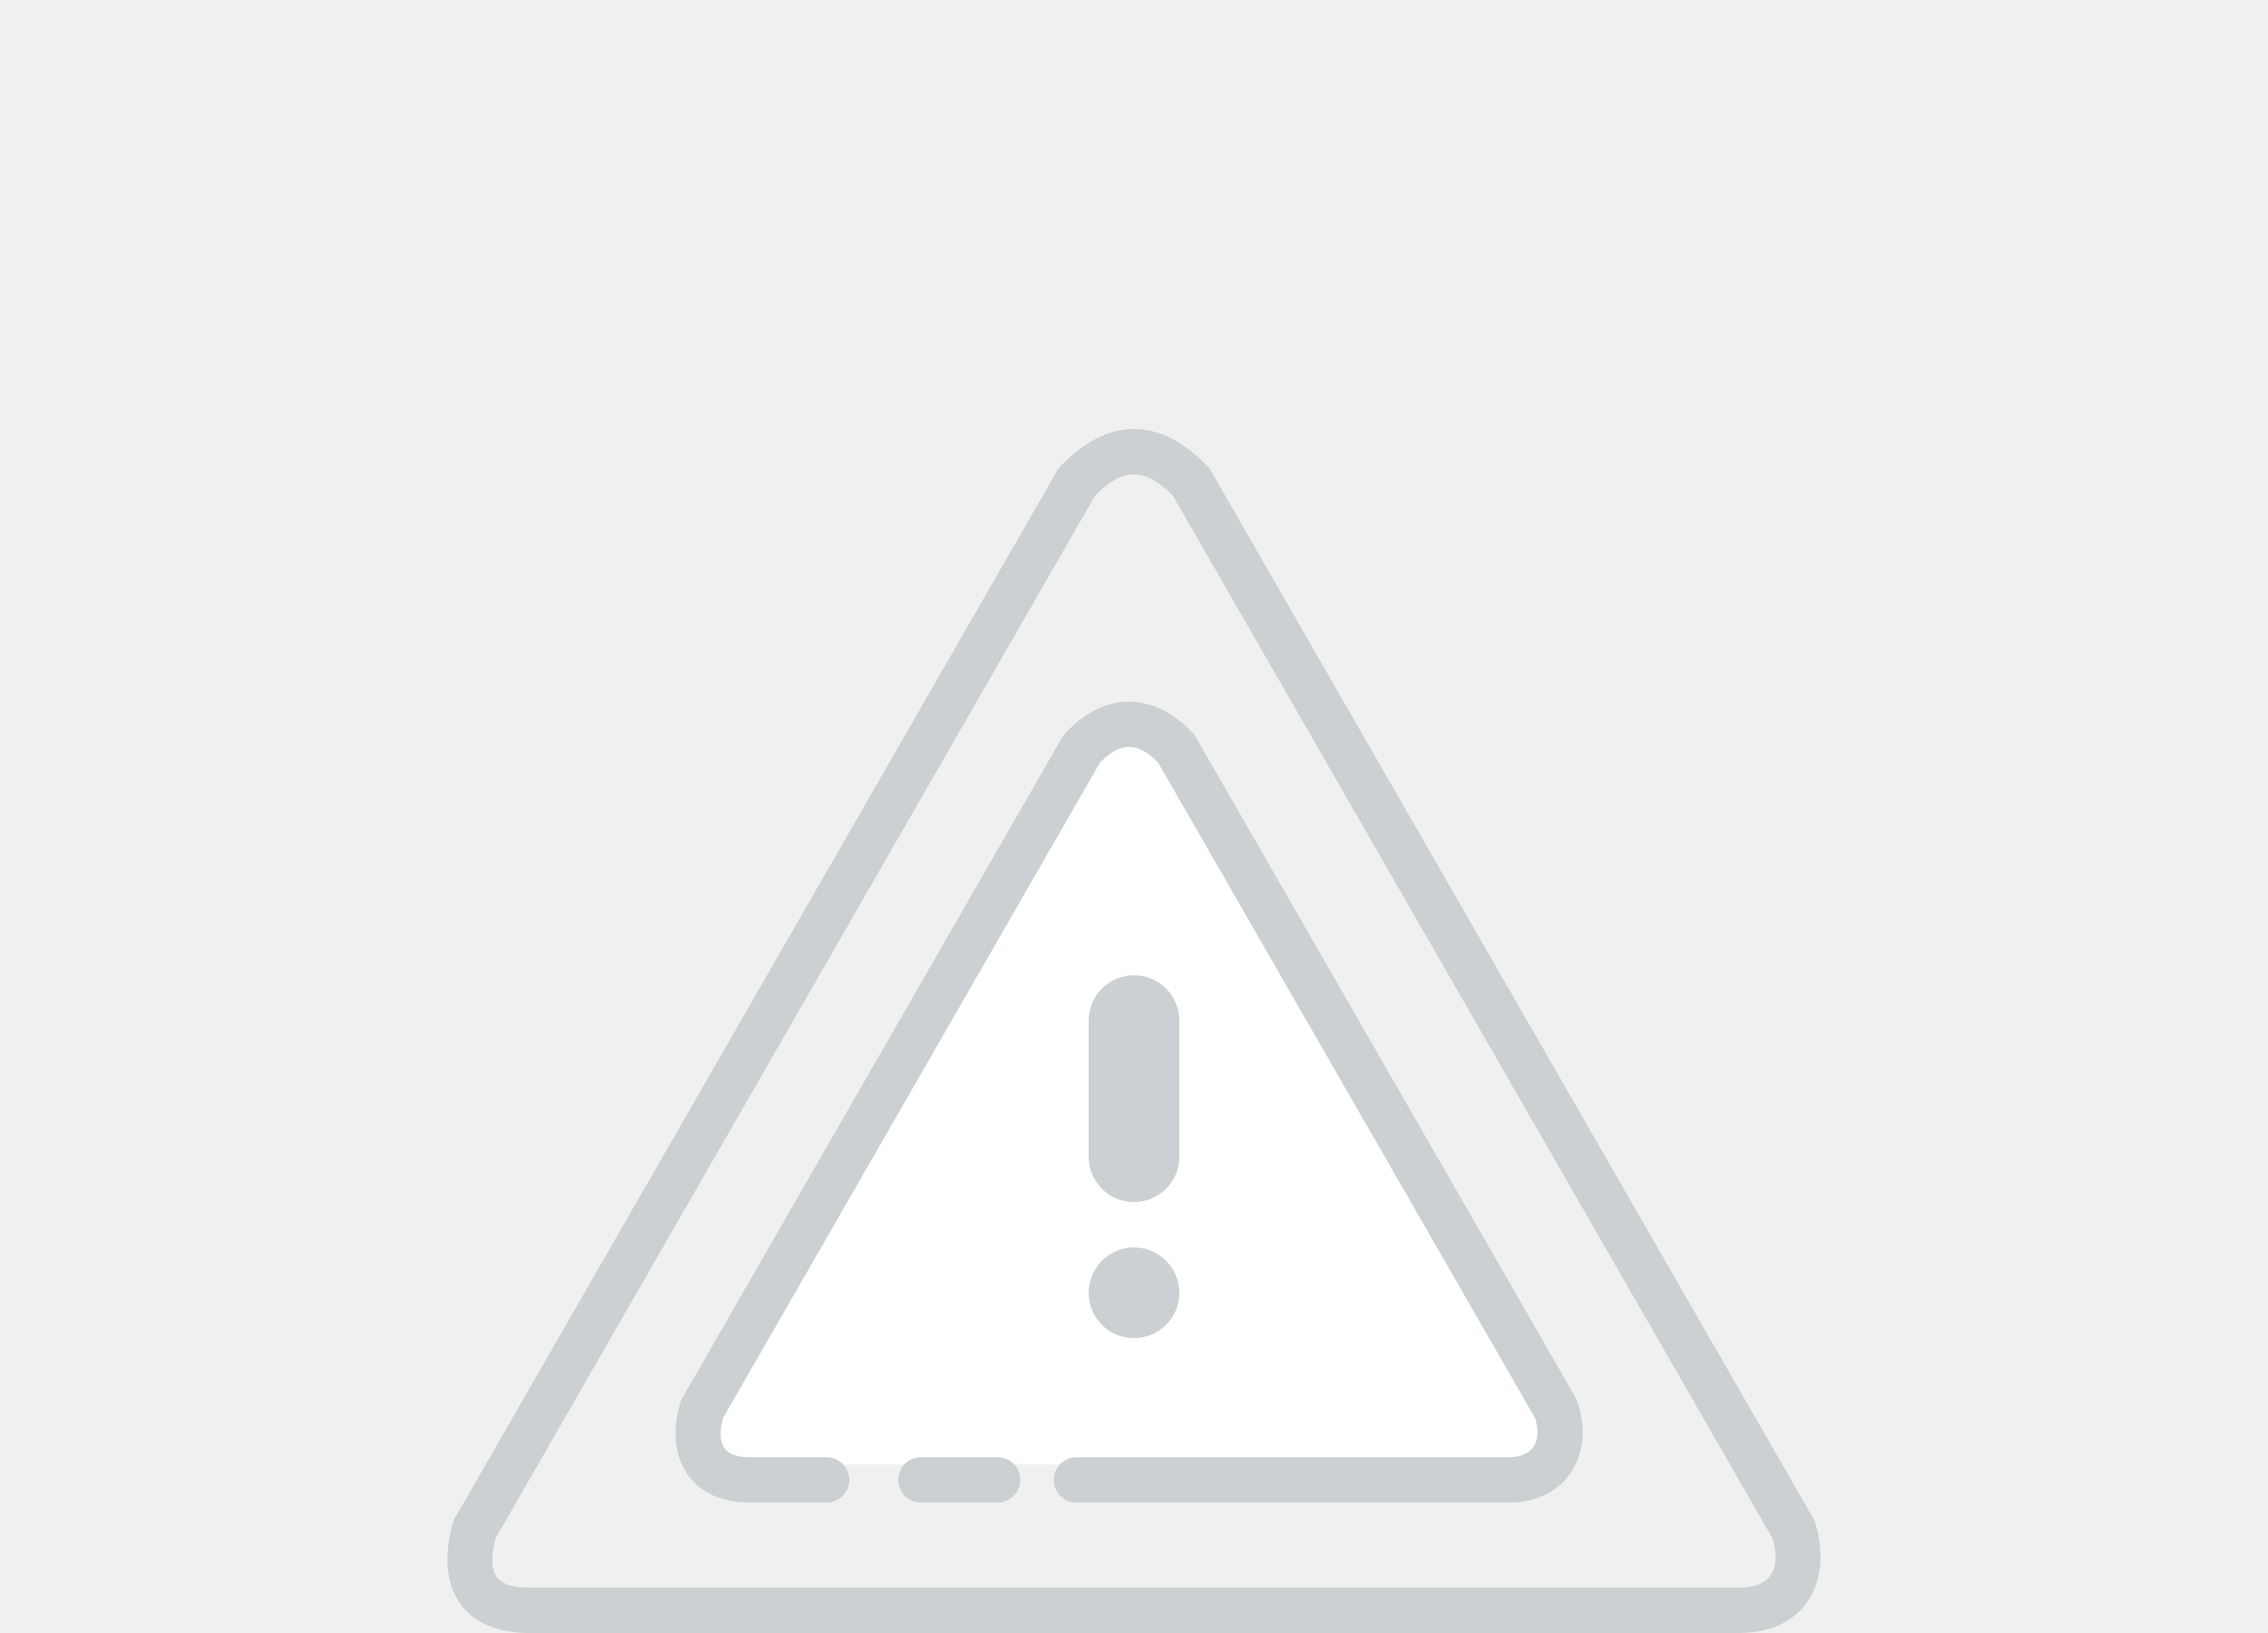
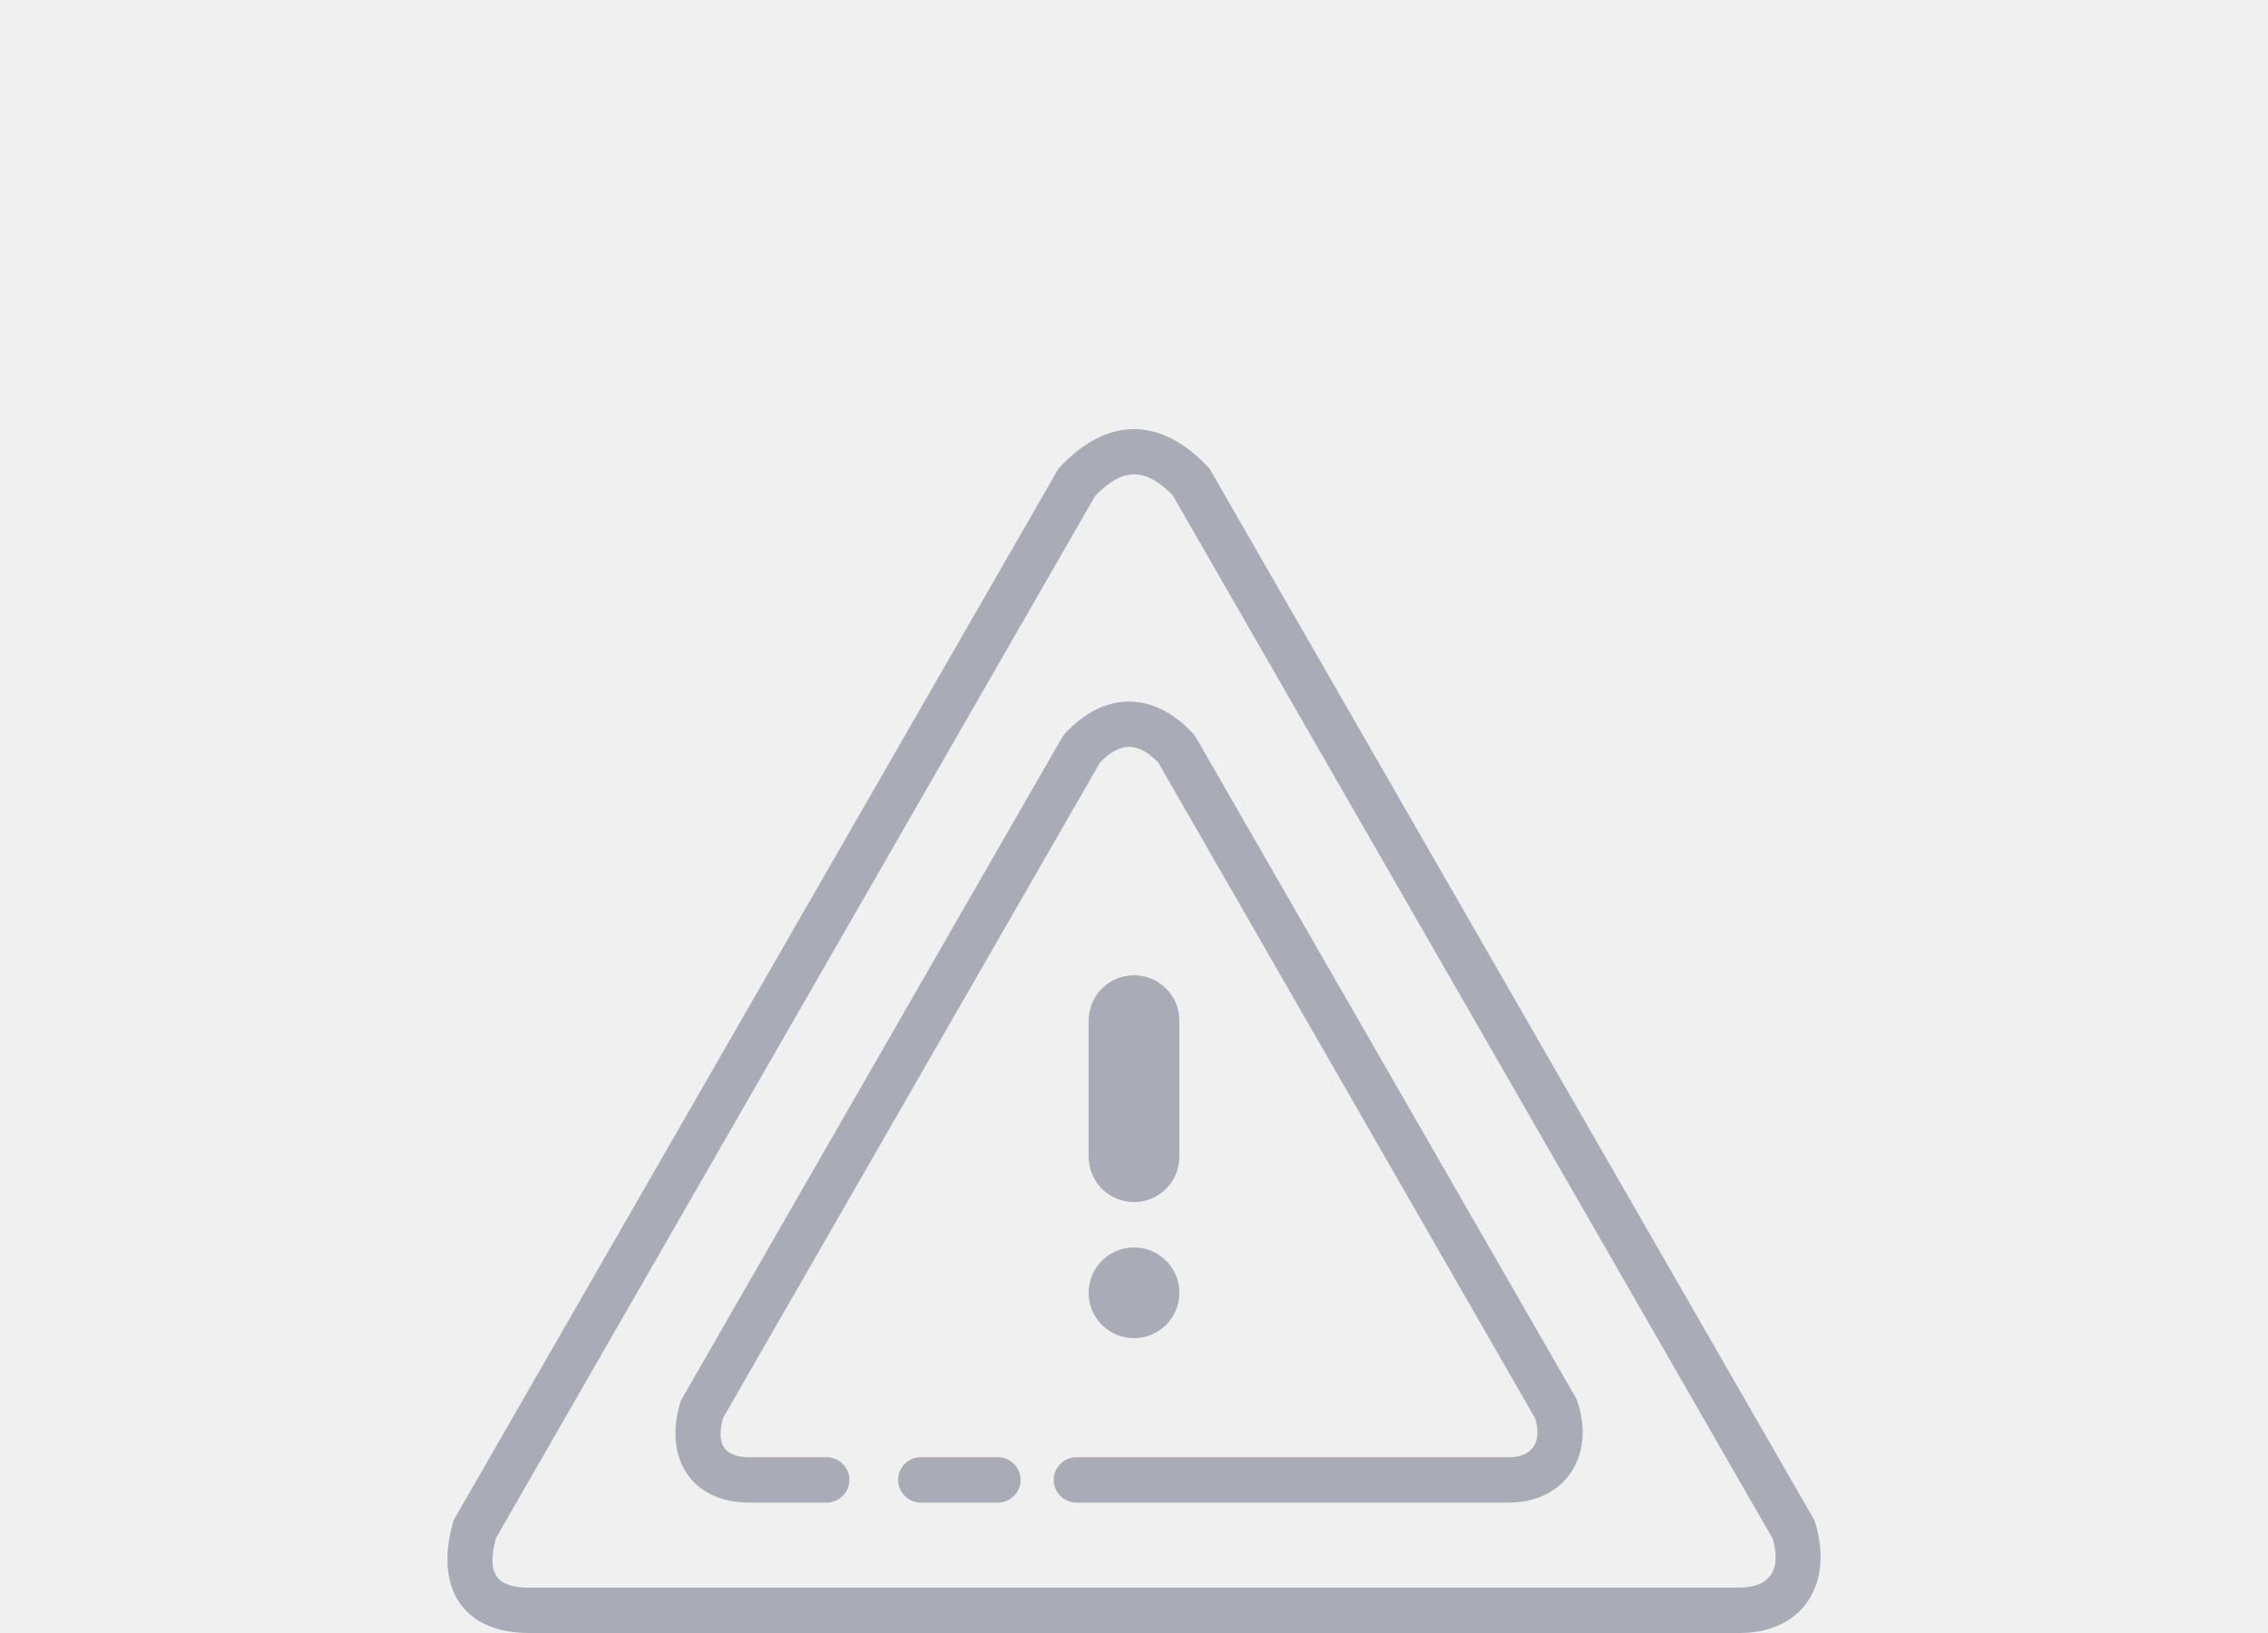
- <svg xmlns="http://www.w3.org/2000/svg" width="100" height="72" viewBox="0 0 100 72">
-   <g fill="none" fill-rule="evenodd">
-     <path d="M78.156 67.836L51.718 21.859c-1.228-1.257-2.208-1.257-3.436 0L21.858 67.813c-.423 1.593.02 2.187 1.475 2.187h53.334c1.367 0 1.892-.76 1.489-2.164zM80 67.031c.86 2.61-.34 4.969-3.333 4.969H23.333C20.34 72 19.14 69.936 20 67.031l26.667-46.375c2.136-2.32 4.53-2.32 6.666 0L80 67.031z" fill="#CBD1D3" fill-rule="nonzero" />
-     <path d="M69 61.42L52.111 32.049c-1.353-1.47-2.87-1.47-4.222 0L31 61.419c-.545 1.84.215 3.148 2.111 3.148H66.89c1.896 0 2.656-1.494 2.111-3.147z" fill="#FFF" />
-     <path d="M40.605 66.25a1 1 0 1 1 0-2h3.382a1 1 0 0 1 0 2h-3.382zm-7.56-2h3.4a1 1 0 1 1 0 2h-3.4c-2.543 0-3.784-1.925-3.05-4.402a1 1 0 0 1 .091-.214l16.737-29.107.132-.18c1.737-1.886 3.918-1.886 5.655 0l.132.18 16.737 29.107.083.185c.77 2.339-.525 4.432-3.042 4.432H47.463a1 1 0 1 1 0-2H66.52c1.048 0 1.484-.658 1.17-1.715l-16.624-28.91c-.89-.924-1.677-.924-2.567 0L31.88 62.523c-.319 1.182.064 1.727 1.164 1.727z" fill="#CBD1D3" fill-rule="nonzero" />
-     <path d="M50 55a2 2 0 1 1 0 4 2 2 0 0 1 0-4zm0-12a2 2 0 0 1 2 2v6a2 2 0 1 1-4 0v-6a2 2 0 0 1 2-2z" fill="#CBD1D3" fill-rule="nonzero" />
-   </g>
+ <svg xmlns="http://www.w3.org/2000/svg" width="100" height="72" viewBox="0 0 100 72" fill="none">
+   <path d="M36.45 64.25h-3.4c-1.1 0-1.49-.54-1.17-1.73l16.62-28.9c.89-.92 1.68-.92 2.57 0l16.62 28.92c.31 1.05-.12 1.71-1.17 1.71H47.46a1 1 0 0 0 0 2h19.06c2.52 0 3.81-2.1 3.04-4.43l-.08-.19-16.74-29.1-.13-.18c-1.74-1.89-3.92-1.89-5.66 0l-.13.18-16.73 29.1a1 1 0 0 0-.1.22c-.73 2.47.51 4.4 3.06 4.4h3.4a1 1 0 1 0 0-2Z" fill="#A9ABB6" />
+   <path d="M39.6 65.25a1 1 0 0 0 1 1H44a1 1 0 1 0 0-2H40.6a1 1 0 0 0-1 1ZM48 45a2 2 0 1 1 4 0v6a2 2 0 1 1-4 0v-6ZM50 59a2 2 0 1 0 0-4 2 2 0 0 0 0 4Z" fill="#A9ABB6" />
+   <path fill-rule="evenodd" clip-rule="evenodd" d="M76.67 72c2.99 0 4.19-2.36 3.33-4.97L53.33 20.66c-2.13-2.32-4.53-2.32-6.66 0L20 67.03c-.86 2.9.34 4.97 3.33 4.97h53.34ZM51.72 21.86l26.44 45.98c.4 1.4-.13 2.16-1.5 2.16H23.34c-1.45 0-1.9-.6-1.47-2.19l26.42-45.95c1.23-1.26 2.21-1.26 3.44 0Z" fill="#A9ABB6" />
</svg>
